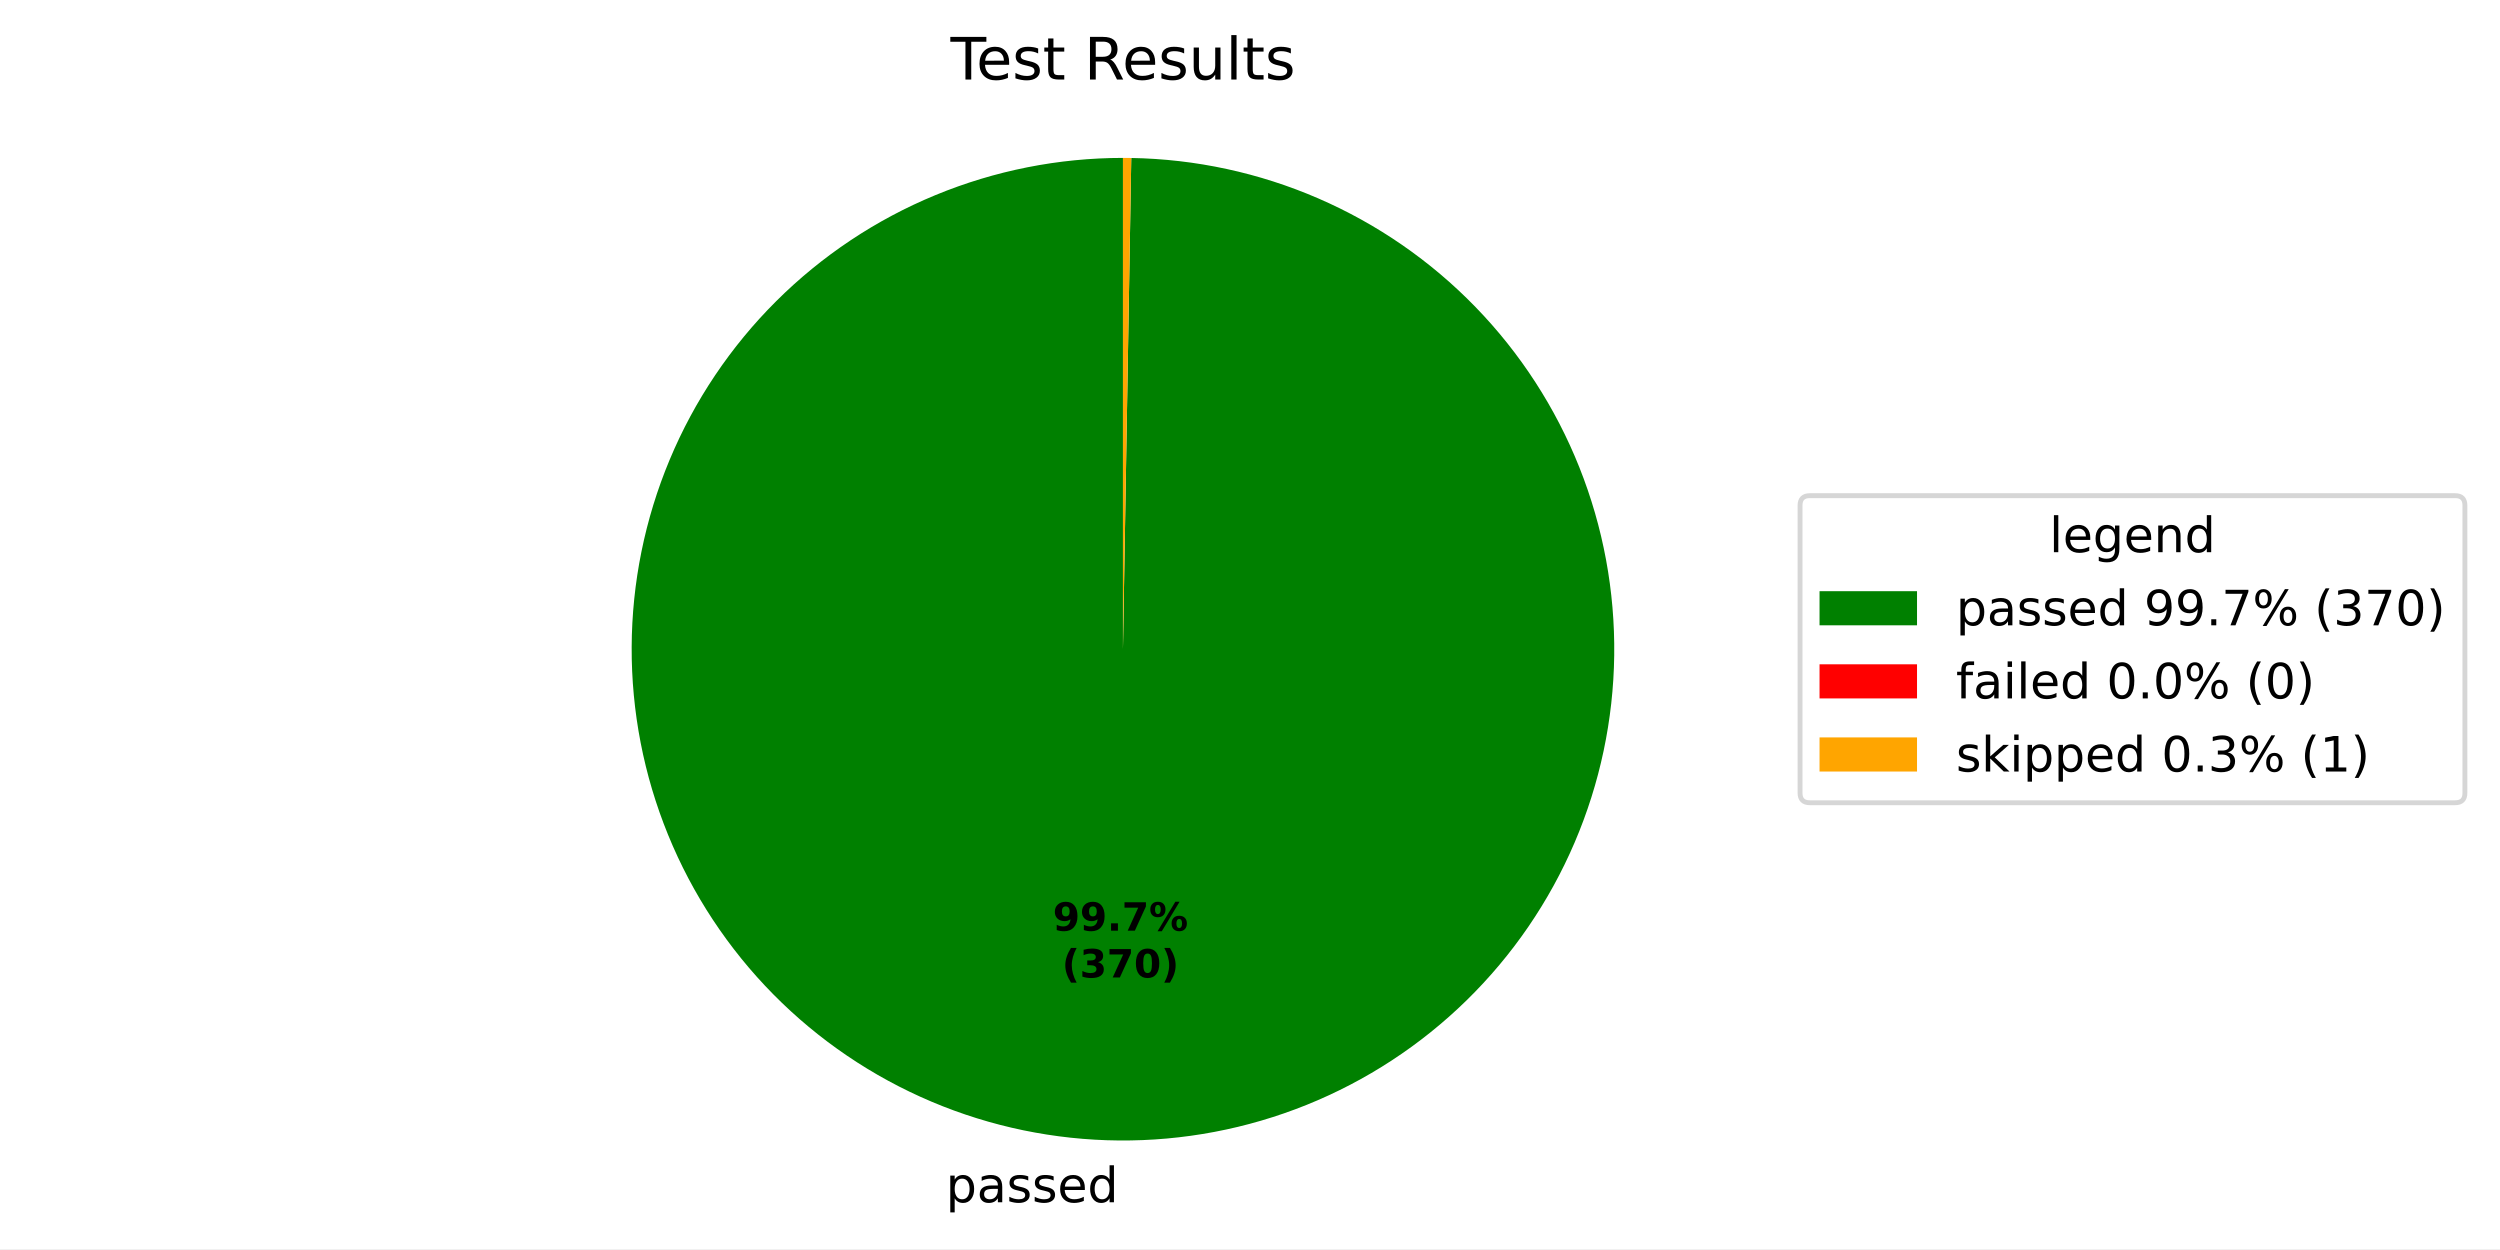
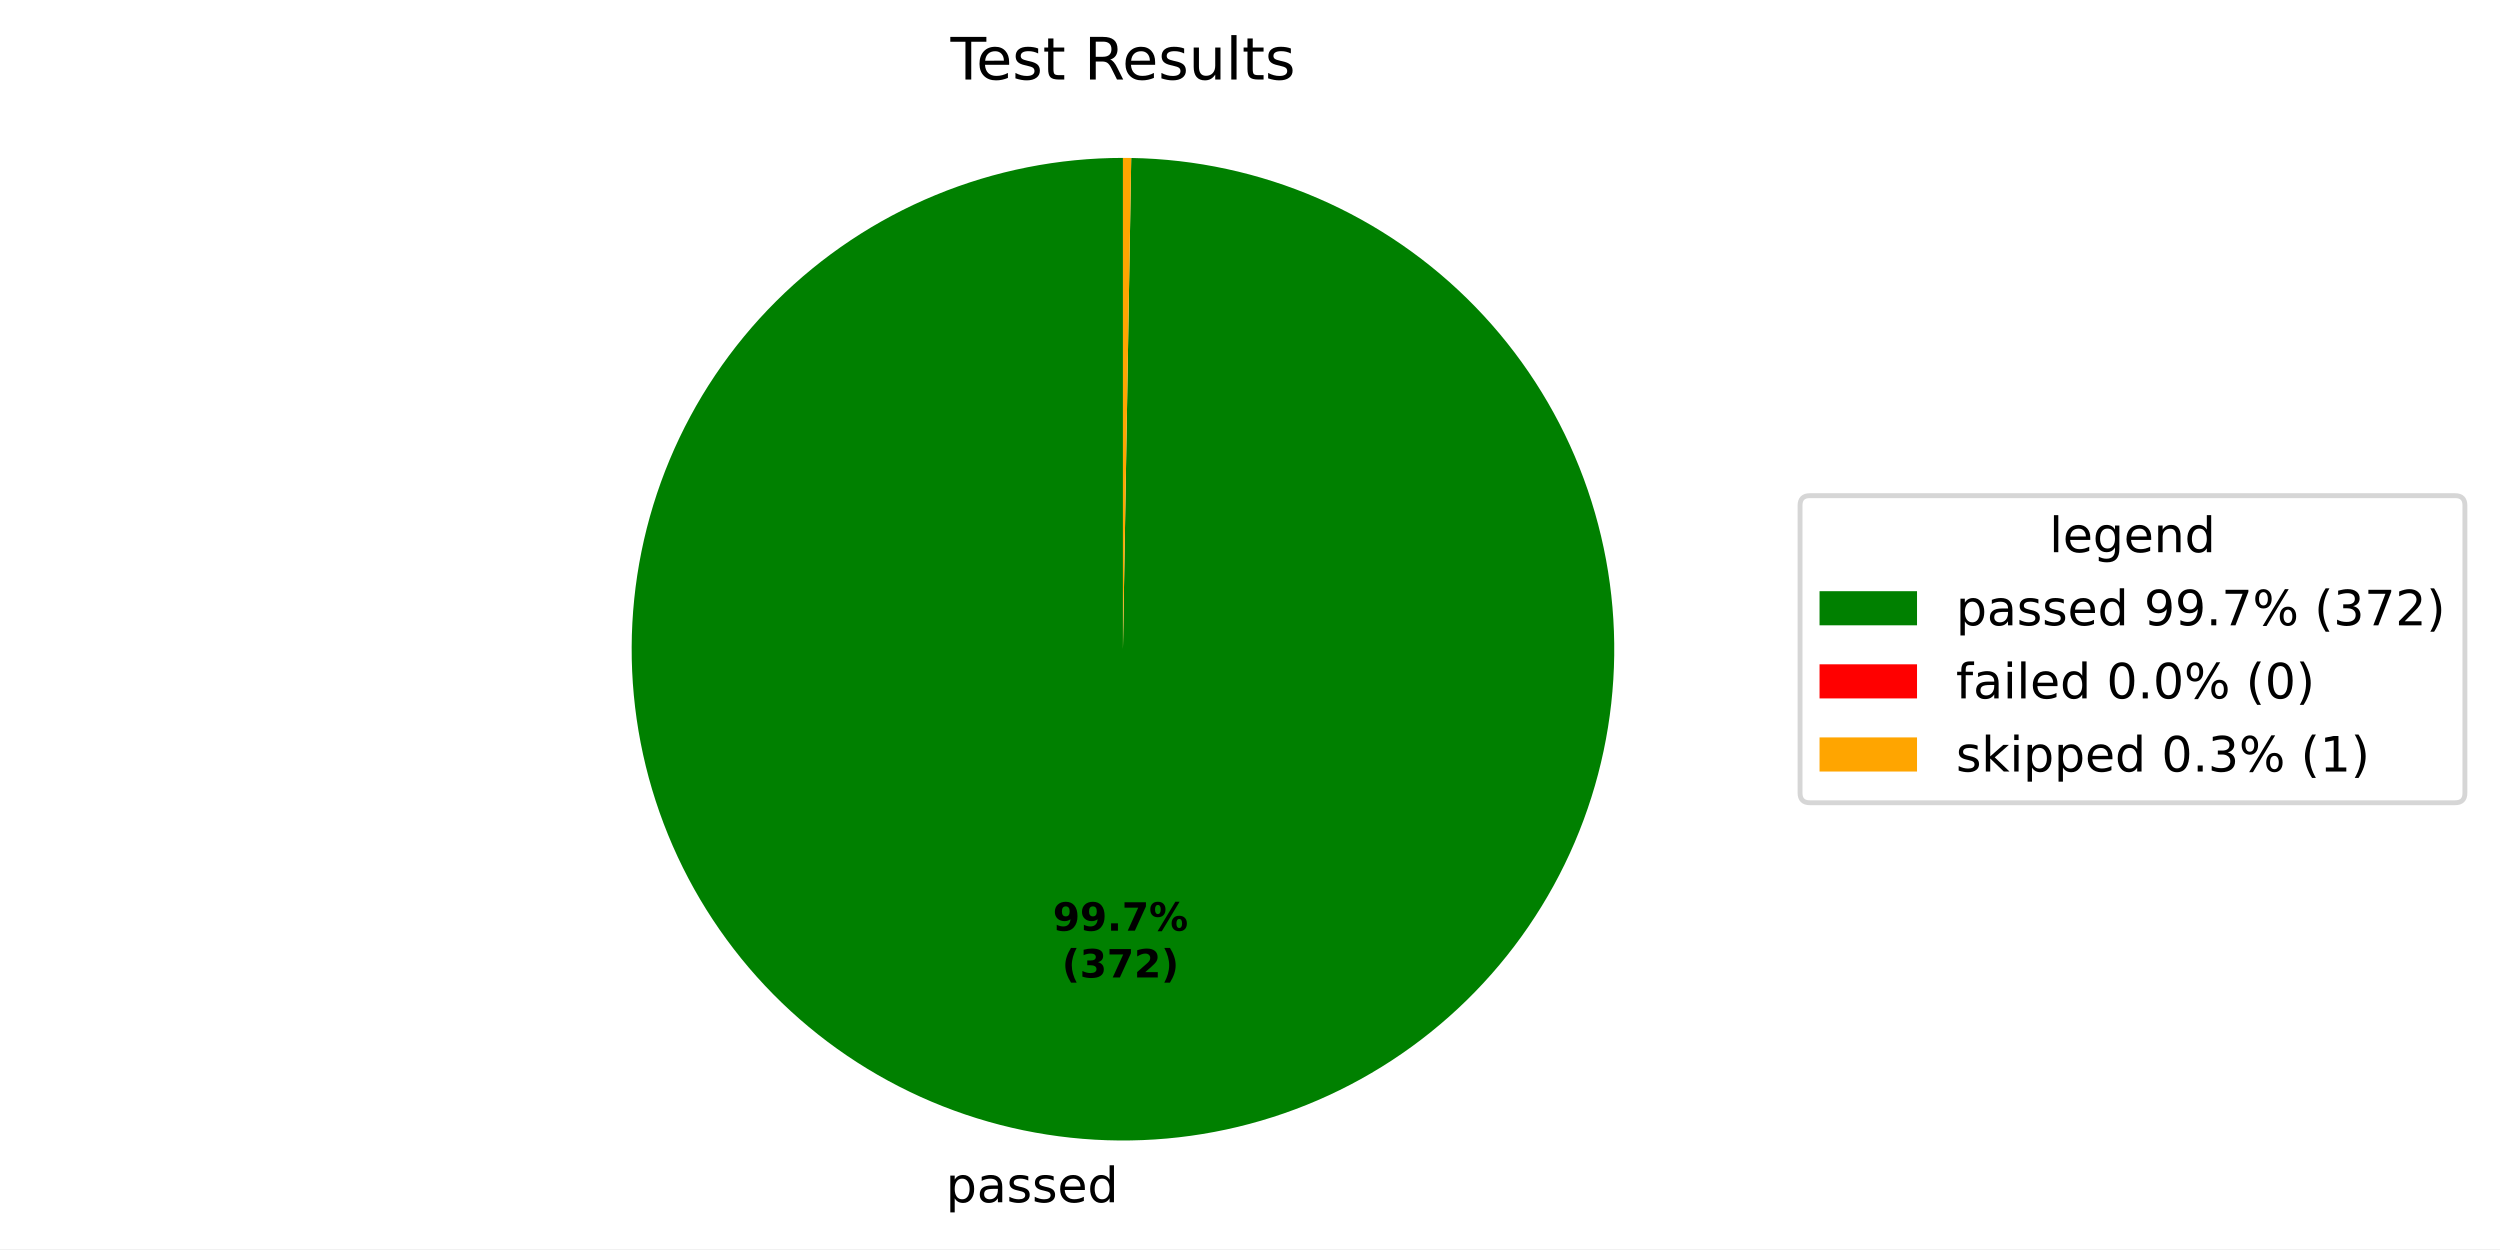
<svg xmlns="http://www.w3.org/2000/svg" xmlns:xlink="http://www.w3.org/1999/xlink" width="512.931pt" height="256.275pt" viewBox="0 0 512.931 256.275" version="1.1">
  <defs>
    <style type="text/css">*{stroke-linejoin: round; stroke-linecap: butt}</style>
  </defs>
  <g id="figure_1">
    <g id="patch_1">
      <path d="M 0 256.275  L 512.931 256.275  L 512.931 0  L 0 0  z " style="fill: #ffffff" />
    </g>
    <g id="axes_1">
      <g id="patch_2">
-         <path d="M 230.4 32.398  C 217.199 32.398 204.126 34.991 191.924 40.03  C 179.723 45.069 168.629 52.456 159.275 61.771  C 149.92 71.086 142.486 82.148 137.396 94.328  C 132.305 106.508 129.657 119.57 129.601 132.771  C 129.545 145.972 132.083 159.056 137.07 171.279  C 142.057 183.502 149.397 194.627 158.672 204.02  C 167.947 213.414 178.978 220.895 191.137 226.037  C 203.295 231.179 216.346 233.883 229.546 233.995  C 242.747 234.106 255.842 231.624 268.086 226.688  C 280.329 221.753 291.485 214.46 300.918 205.225  C 310.351 195.99 317.878 184.991 323.072 172.854  C 328.265 160.718 331.024 147.678 331.192 134.478  C 331.36 121.278 328.933 108.173 324.049 95.909  C 319.166 83.644 311.92 72.458 302.725 62.986  C 293.53 53.514 282.563 45.94 270.448 40.695  C 258.334 35.45 245.306 32.636 232.107 32.413  L 230.4 133.198  z " style="fill: #008000" />
+         <path d="M 230.4 32.398  C 217.199 32.398 204.125 34.991 191.924 40.031  C 179.722 45.07 168.628 52.457 159.274 61.772  C 149.92 71.087 142.486 82.149 137.395 94.33  C 132.305 106.51 129.656 119.573 129.601 132.774  C 129.545 145.975 132.084 159.059 137.071 171.282  C 142.059 183.505 149.399 194.629 158.675 204.023  C 167.95 213.416 178.981 220.897 191.14 226.038  C 203.299 231.18 216.35 233.883 229.551 233.995  C 242.752 234.106 255.847 231.623 268.09 226.687  C 280.334 221.75 291.49 214.457 300.922 205.221  C 310.354 195.985 317.881 184.986 323.074 172.849  C 328.267 160.711 331.025 147.672 331.192 134.472  C 331.359 121.271 328.931 108.166 324.046 95.902  C 319.162 83.637 311.915 72.451 302.719 62.98  C 293.523 53.509 282.555 45.936 270.44 40.692  C 258.325 35.448 245.297 32.635 232.098 32.412  L 230.4 133.198  z " style="fill: #008000" />
      </g>
      <g id="patch_3">
-         <path d="M 232.107 32.413  C 232.107 32.413 232.107 32.413 232.107 32.413  L 230.4 133.198  z " style="fill: #ff0000" />
+         <path d="M 232.098 32.412  C 232.098 32.412 232.098 32.412 232.098 32.412  L 230.4 133.198  z " style="fill: #ff0000" />
      </g>
      <g id="patch_4">
-         <path d="M 232.107 32.413  C 231.823 32.408 231.538 32.404 231.254 32.402  C 230.969 32.399 230.685 32.398 230.4 32.398  L 230.4 133.198  z " style="fill: #ffa500" />
+         <path d="M 232.098 32.412  C 231.815 32.408 231.532 32.404 231.249 32.402  C 230.966 32.399 230.683 32.398 230.4 32.398  L 230.4 133.198  z " style="fill: #ffa500" />
      </g>
      <g id="matplotlib.axis_1" />
      <g id="matplotlib.axis_2" />
      <g id="text_1">
-         <g transform="translate(194.0642 246.6722) scale(0.1 -0.1)">
+         <g transform="translate(194.0692 246.6722) scale(0.1 -0.1)">
          <defs>
            <path id="DejaVuSans-53" d="M 1159 525  L 1159 -1331  L 581 -1331  L 581 3500  L 1159 3500  L 1159 2969  Q 1341 3281 1617 3432  Q 1894 3584 2278 3584  Q 2916 3584 3314 3078  Q 3713 2572 3713 1747  Q 3713 922 3314 415  Q 2916 -91 2278 -91  Q 1894 -91 1617 61  Q 1341 213 1159 525  z M 3116 1747  Q 3116 2381 2855 2742  Q 2594 3103 2138 3103  Q 1681 3103 1420 2742  Q 1159 2381 1159 1747  Q 1159 1113 1420 752  Q 1681 391 2138 391  Q 2594 391 2855 752  Q 3116 1113 3116 1747  z " transform="scale(0.015625)" />
            <path id="DejaVuSans-44" d="M 2194 1759  Q 1497 1759 1228 1600  Q 959 1441 959 1056  Q 959 750 1161 570  Q 1363 391 1709 391  Q 2188 391 2477 730  Q 2766 1069 2766 1631  L 2766 1759  L 2194 1759  z M 3341 1997  L 3341 0  L 2766 0  L 2766 531  Q 2569 213 2275 61  Q 1981 -91 1556 -91  Q 1019 -91 701 211  Q 384 513 384 1019  Q 384 1609 779 1909  Q 1175 2209 1959 2209  L 2766 2209  L 2766 2266  Q 2766 2663 2505 2880  Q 2244 3097 1772 3097  Q 1472 3097 1187 3025  Q 903 2953 641 2809  L 641 3341  Q 956 3463 1253 3523  Q 1550 3584 1831 3584  Q 2591 3584 2966 3190  Q 3341 2797 3341 1997  z " transform="scale(0.015625)" />
            <path id="DejaVuSans-56" d="M 2834 3397  L 2834 2853  Q 2591 2978 2328 3040  Q 2066 3103 1784 3103  Q 1356 3103 1142 2972  Q 928 2841 928 2578  Q 928 2378 1081 2264  Q 1234 2150 1697 2047  L 1894 2003  Q 2506 1872 2764 1633  Q 3022 1394 3022 966  Q 3022 478 2636 193  Q 2250 -91 1575 -91  Q 1294 -91 989 -36  Q 684 19 347 128  L 347 722  Q 666 556 975 473  Q 1284 391 1588 391  Q 1994 391 2212 530  Q 2431 669 2431 922  Q 2431 1156 2273 1281  Q 2116 1406 1581 1522  L 1381 1569  Q 847 1681 609 1914  Q 372 2147 372 2553  Q 372 3047 722 3315  Q 1072 3584 1716 3584  Q 2034 3584 2315 3537  Q 2597 3491 2834 3397  z " transform="scale(0.015625)" />
            <path id="DejaVuSans-48" d="M 3597 1894  L 3597 1613  L 953 1613  Q 991 1019 1311 708  Q 1631 397 2203 397  Q 2534 397 2845 478  Q 3156 559 3463 722  L 3463 178  Q 3153 47 2828 -22  Q 2503 -91 2169 -91  Q 1331 -91 842 396  Q 353 884 353 1716  Q 353 2575 817 3079  Q 1281 3584 2069 3584  Q 2775 3584 3186 3129  Q 3597 2675 3597 1894  z M 3022 2063  Q 3016 2534 2758 2815  Q 2500 3097 2075 3097  Q 1594 3097 1305 2825  Q 1016 2553 972 2059  L 3022 2063  z " transform="scale(0.015625)" />
            <path id="DejaVuSans-47" d="M 2906 2969  L 2906 4863  L 3481 4863  L 3481 0  L 2906 0  L 2906 525  Q 2725 213 2448 61  Q 2172 -91 1784 -91  Q 1150 -91 751 415  Q 353 922 353 1747  Q 353 2572 751 3078  Q 1150 3584 1784 3584  Q 2172 3584 2448 3432  Q 2725 3281 2906 2969  z M 947 1747  Q 947 1113 1208 752  Q 1469 391 1925 391  Q 2381 391 2643 752  Q 2906 1113 2906 1747  Q 2906 2381 2643 2742  Q 2381 3103 1925 3103  Q 1469 3103 1208 2742  Q 947 2381 947 1747  z " transform="scale(0.015625)" />
          </defs>
          <use xlink:href="#DejaVuSans-53" />
          <use xlink:href="#DejaVuSans-44" transform="translate(63.48438 0)" />
          <use xlink:href="#DejaVuSans-56" transform="translate(124.7656 0)" />
          <use xlink:href="#DejaVuSans-56" transform="translate(176.8594 0)" />
          <use xlink:href="#DejaVuSans-48" transform="translate(228.9531 0)" />
          <use xlink:href="#DejaVuSans-47" transform="translate(290.4844 0)" />
        </g>
      </g>
      <g id="text_2">
-         <g transform="translate(216.011 190.9533) scale(0.08 -0.08)">
+         <g transform="translate(216.0137 190.9533) scale(0.08 -0.08)">
          <defs>
            <path id="DejaVuSans-Bold-1c" d="M 641 103  L 641 966  Q 928 831 1190 764  Q 1453 697 1709 697  Q 2247 697 2547 995  Q 2847 1294 2900 1881  Q 2688 1725 2447 1647  Q 2206 1569 1925 1569  Q 1209 1569 770 1986  Q 331 2403 331 3084  Q 331 3838 820 4291  Q 1309 4744 2131 4744  Q 3044 4744 3544 4128  Q 4044 3513 4044 2388  Q 4044 1231 3459 570  Q 2875 -91 1856 -91  Q 1528 -91 1228 -42  Q 928 6 641 103  z M 2125 2350  Q 2441 2350 2600 2554  Q 2759 2759 2759 3169  Q 2759 3575 2600 3781  Q 2441 3988 2125 3988  Q 1809 3988 1650 3781  Q 1491 3575 1491 3169  Q 1491 2759 1650 2554  Q 1809 2350 2125 2350  z " transform="scale(0.015625)" />
            <path id="DejaVuSans-Bold-11" d="M 653 1209  L 1778 1209  L 1778 0  L 653 0  L 653 1209  z " transform="scale(0.015625)" />
            <path id="DejaVuSans-Bold-1a" d="M 428 4666  L 3944 4666  L 3944 3988  L 2125 0  L 953 0  L 2675 3781  L 428 3781  L 428 4666  z " transform="scale(0.015625)" />
            <path id="DejaVuSans-Bold-8" d="M 4959 1925  Q 4738 1925 4616 1733  Q 4494 1541 4494 1184  Q 4494 825 4614 633  Q 4734 441 4959 441  Q 5184 441 5303 633  Q 5422 825 5422 1184  Q 5422 1541 5301 1733  Q 5181 1925 4959 1925  z M 4959 2450  Q 5541 2450 5875 2112  Q 6209 1775 6209 1184  Q 6209 594 5875 251  Q 5541 -91 4959 -91  Q 4378 -91 4042 251  Q 3706 594 3706 1184  Q 3706 1772 4042 2111  Q 4378 2450 4959 2450  z M 2094 -91  L 1403 -91  L 4319 4750  L 5013 4750  L 2094 -91  z M 1453 4750  Q 2034 4750 2367 4411  Q 2700 4072 2700 3481  Q 2700 2891 2367 2550  Q 2034 2209 1453 2209  Q 872 2209 539 2550  Q 206 2891 206 3481  Q 206 4072 539 4411  Q 872 4750 1453 4750  z M 1453 4225  Q 1228 4225 1106 4031  Q 984 3838 984 3481  Q 984 3122 1106 2926  Q 1228 2731 1453 2731  Q 1678 2731 1798 2926  Q 1919 3122 1919 3481  Q 1919 3838 1797 4031  Q 1675 4225 1453 4225  z " transform="scale(0.015625)" />
          </defs>
          <use xlink:href="#DejaVuSans-Bold-1c" />
          <use xlink:href="#DejaVuSans-Bold-1c" transform="translate(69.57812 0)" />
          <use xlink:href="#DejaVuSans-Bold-11" transform="translate(139.1562 0)" />
          <use xlink:href="#DejaVuSans-Bold-1a" transform="translate(177.1406 0)" />
          <use xlink:href="#DejaVuSans-Bold-8" transform="translate(246.7188 0)" />
        </g>
-         <g transform="translate(217.8822 200.5549) scale(0.08 -0.08)">
+         <g transform="translate(217.885 200.5549) scale(0.08 -0.08)">
          <defs>
            <path id="DejaVuSans-Bold-b" d="M 2413 -844  L 1484 -844  Q 1006 -72 778 623  Q 550 1319 550 2003  Q 550 2688 779 3389  Q 1009 4091 1484 4856  L 2413 4856  Q 2013 4116 1813 3408  Q 1613 2700 1613 2009  Q 1613 1319 1811 609  Q 2009 -100 2413 -844  z " transform="scale(0.015625)" />
            <path id="DejaVuSans-Bold-16" d="M 2981 2516  Q 3453 2394 3698 2092  Q 3944 1791 3944 1325  Q 3944 631 3412 270  Q 2881 -91 1863 -91  Q 1503 -91 1142 -33  Q 781 25 428 141  L 428 1069  Q 766 900 1098 814  Q 1431 728 1753 728  Q 2231 728 2486 893  Q 2741 1059 2741 1369  Q 2741 1688 2480 1852  Q 2219 2016 1709 2016  L 1228 2016  L 1228 2791  L 1734 2791  Q 2188 2791 2409 2933  Q 2631 3075 2631 3366  Q 2631 3634 2415 3781  Q 2200 3928 1806 3928  Q 1516 3928 1219 3862  Q 922 3797 628 3669  L 628 4550  Q 984 4650 1334 4700  Q 1684 4750 2022 4750  Q 2931 4750 3382 4451  Q 3834 4153 3834 3553  Q 3834 3144 3618 2883  Q 3403 2622 2981 2516  z " transform="scale(0.015625)" />
-             <path id="DejaVuSans-Bold-13" d="M 2944 2338  Q 2944 3213 2780 3570  Q 2616 3928 2228 3928  Q 1841 3928 1675 3570  Q 1509 3213 1509 2338  Q 1509 1453 1675 1090  Q 1841 728 2228 728  Q 2613 728 2778 1090  Q 2944 1453 2944 2338  z M 4147 2328  Q 4147 1169 3647 539  Q 3147 -91 2228 -91  Q 1306 -91 806 539  Q 306 1169 306 2328  Q 306 3491 806 4120  Q 1306 4750 2228 4750  Q 3147 4750 3647 4120  Q 4147 3491 4147 2328  z " transform="scale(0.015625)" />
+             <path id="DejaVuSans-Bold-15" d="M 1844 884  L 3897 884  L 3897 0  L 506 0  L 506 884  L 2209 2388  Q 2438 2594 2547 2791  Q 2656 2988 2656 3200  Q 2656 3528 2436 3728  Q 2216 3928 1850 3928  Q 1569 3928 1234 3808  Q 900 3688 519 3450  L 519 4475  Q 925 4609 1322 4679  Q 1719 4750 2100 4750  Q 2938 4750 3402 4381  Q 3866 4013 3866 3353  Q 3866 2972 3669 2642  Q 3472 2313 2841 1759  L 1844 884  z " transform="scale(0.015625)" />
            <path id="DejaVuSans-Bold-c" d="M 513 -844  Q 913 -100 1113 609  Q 1313 1319 1313 2009  Q 1313 2700 1113 3408  Q 913 4116 513 4856  L 1441 4856  Q 1916 4091 2145 3389  Q 2375 2688 2375 2003  Q 2375 1319 2147 623  Q 1919 -72 1441 -844  L 513 -844  z " transform="scale(0.015625)" />
          </defs>
          <use xlink:href="#DejaVuSans-Bold-b" />
          <use xlink:href="#DejaVuSans-Bold-16" transform="translate(45.70312 0)" />
          <use xlink:href="#DejaVuSans-Bold-1a" transform="translate(115.2812 0)" />
-           <use xlink:href="#DejaVuSans-Bold-13" transform="translate(184.8594 0)" />
+           <use xlink:href="#DejaVuSans-Bold-15" transform="translate(184.8594 0)" />
          <use xlink:href="#DejaVuSans-Bold-c" transform="translate(254.4375 0)" />
        </g>
      </g>
      <g id="text_3">
        <g transform="translate(195.0131 16.31812) scale(0.12 -0.12)">
          <defs>
            <path id="DejaVuSans-37" d="M -19 4666  L 3928 4666  L 3928 4134  L 2272 4134  L 2272 0  L 1638 0  L 1638 4134  L -19 4134  L -19 4666  z " transform="scale(0.015625)" />
            <path id="DejaVuSans-57" d="M 1172 4494  L 1172 3500  L 2356 3500  L 2356 3053  L 1172 3053  L 1172 1153  Q 1172 725 1289 603  Q 1406 481 1766 481  L 2356 481  L 2356 0  L 1766 0  Q 1100 0 847 248  Q 594 497 594 1153  L 594 3053  L 172 3053  L 172 3500  L 594 3500  L 594 4494  L 1172 4494  z " transform="scale(0.015625)" />
            <path id="DejaVuSans-3" transform="scale(0.015625)" />
            <path id="DejaVuSans-35" d="M 2841 2188  Q 3044 2119 3236 1894  Q 3428 1669 3622 1275  L 4263 0  L 3584 0  L 2988 1197  Q 2756 1666 2539 1819  Q 2322 1972 1947 1972  L 1259 1972  L 1259 0  L 628 0  L 628 4666  L 2053 4666  Q 2853 4666 3247 4331  Q 3641 3997 3641 3322  Q 3641 2881 3436 2590  Q 3231 2300 2841 2188  z M 1259 4147  L 1259 2491  L 2053 2491  Q 2509 2491 2742 2702  Q 2975 2913 2975 3322  Q 2975 3731 2742 3939  Q 2509 4147 2053 4147  L 1259 4147  z " transform="scale(0.015625)" />
            <path id="DejaVuSans-58" d="M 544 1381  L 544 3500  L 1119 3500  L 1119 1403  Q 1119 906 1312 657  Q 1506 409 1894 409  Q 2359 409 2629 706  Q 2900 1003 2900 1516  L 2900 3500  L 3475 3500  L 3475 0  L 2900 0  L 2900 538  Q 2691 219 2414 64  Q 2138 -91 1772 -91  Q 1169 -91 856 284  Q 544 659 544 1381  z M 1991 3584  L 1991 3584  z " transform="scale(0.015625)" />
            <path id="DejaVuSans-4f" d="M 603 4863  L 1178 4863  L 1178 0  L 603 0  L 603 4863  z " transform="scale(0.015625)" />
          </defs>
          <use xlink:href="#DejaVuSans-37" />
          <use xlink:href="#DejaVuSans-48" transform="translate(44.09375 0)" />
          <use xlink:href="#DejaVuSans-56" transform="translate(105.625 0)" />
          <use xlink:href="#DejaVuSans-57" transform="translate(157.7188 0)" />
          <use xlink:href="#DejaVuSans-3" transform="translate(196.9219 0)" />
          <use xlink:href="#DejaVuSans-35" transform="translate(228.7031 0)" />
          <use xlink:href="#DejaVuSans-48" transform="translate(293.7031 0)" />
          <use xlink:href="#DejaVuSans-56" transform="translate(355.2344 0)" />
          <use xlink:href="#DejaVuSans-58" transform="translate(407.3281 0)" />
          <use xlink:href="#DejaVuSans-4f" transform="translate(470.7031 0)" />
          <use xlink:href="#DejaVuSans-57" transform="translate(498.4844 0)" />
          <use xlink:href="#DejaVuSans-56" transform="translate(537.6875 0)" />
        </g>
      </g>
      <g id="legend_1">
        <g id="patch_5">
          <path d="M 371.32 164.7  L 503.731 164.7  Q 505.731 164.7 505.731 162.7  L 505.731 103.697  Q 505.731 101.697 503.731 101.697  L 371.32 101.697  Q 369.32 101.697 369.32 103.697  L 369.32 162.7  Q 369.32 164.7 371.32 164.7  z " style="fill: #ffffff; opacity: 0.8; stroke: #cccccc; stroke-linejoin: miter" />
        </g>
        <g id="text_4">
          <g transform="translate(420.4661 113.295) scale(0.1 -0.1)">
            <defs>
              <path id="DejaVuSans-4a" d="M 2906 1791  Q 2906 2416 2648 2759  Q 2391 3103 1925 3103  Q 1463 3103 1205 2759  Q 947 2416 947 1791  Q 947 1169 1205 825  Q 1463 481 1925 481  Q 2391 481 2648 825  Q 2906 1169 2906 1791  z M 3481 434  Q 3481 -459 3084 -895  Q 2688 -1331 1869 -1331  Q 1566 -1331 1297 -1286  Q 1028 -1241 775 -1147  L 775 -588  Q 1028 -725 1275 -790  Q 1522 -856 1778 -856  Q 2344 -856 2625 -561  Q 2906 -266 2906 331  L 2906 616  Q 2728 306 2450 153  Q 2172 0 1784 0  Q 1141 0 747 490  Q 353 981 353 1791  Q 353 2603 747 3093  Q 1141 3584 1784 3584  Q 2172 3584 2450 3431  Q 2728 3278 2906 2969  L 2906 3500  L 3481 3500  L 3481 434  z " transform="scale(0.015625)" />
              <path id="DejaVuSans-51" d="M 3513 2113  L 3513 0  L 2938 0  L 2938 2094  Q 2938 2591 2744 2837  Q 2550 3084 2163 3084  Q 1697 3084 1428 2787  Q 1159 2491 1159 1978  L 1159 0  L 581 0  L 581 3500  L 1159 3500  L 1159 2956  Q 1366 3272 1645 3428  Q 1925 3584 2291 3584  Q 2894 3584 3203 3211  Q 3513 2838 3513 2113  z " transform="scale(0.015625)" />
            </defs>
            <use xlink:href="#DejaVuSans-4f" />
            <use xlink:href="#DejaVuSans-48" transform="translate(27.78125 0)" />
            <use xlink:href="#DejaVuSans-4a" transform="translate(89.3125 0)" />
            <use xlink:href="#DejaVuSans-48" transform="translate(152.7969 0)" />
            <use xlink:href="#DejaVuSans-51" transform="translate(214.3281 0)" />
            <use xlink:href="#DejaVuSans-47" transform="translate(277.7031 0)" />
          </g>
        </g>
        <g id="patch_6">
          <path d="M 373.32 128.296  L 393.32 128.296  L 393.32 121.296  L 373.32 121.296  z " style="fill: #008000" />
        </g>
        <g id="text_5">
          <g transform="translate(401.32 128.2958) scale(0.1 -0.1)">
            <defs>
              <path id="DejaVuSans-1c" d="M 703 97  L 703 672  Q 941 559 1184 500  Q 1428 441 1663 441  Q 2288 441 2617 861  Q 2947 1281 2994 2138  Q 2813 1869 2534 1725  Q 2256 1581 1919 1581  Q 1219 1581 811 2004  Q 403 2428 403 3163  Q 403 3881 828 4315  Q 1253 4750 1959 4750  Q 2769 4750 3195 4129  Q 3622 3509 3622 2328  Q 3622 1225 3098 567  Q 2575 -91 1691 -91  Q 1453 -91 1209 -44  Q 966 3 703 97  z M 1959 2075  Q 2384 2075 2632 2365  Q 2881 2656 2881 3163  Q 2881 3666 2632 3958  Q 2384 4250 1959 4250  Q 1534 4250 1286 3958  Q 1038 3666 1038 3163  Q 1038 2656 1286 2365  Q 1534 2075 1959 2075  z " transform="scale(0.015625)" />
              <path id="DejaVuSans-11" d="M 684 794  L 1344 794  L 1344 0  L 684 0  L 684 794  z " transform="scale(0.015625)" />
              <path id="DejaVuSans-1a" d="M 525 4666  L 3525 4666  L 3525 4397  L 1831 0  L 1172 0  L 2766 4134  L 525 4134  L 525 4666  z " transform="scale(0.015625)" />
              <path id="DejaVuSans-8" d="M 4653 2053  Q 4381 2053 4226 1822  Q 4072 1591 4072 1178  Q 4072 772 4226 539  Q 4381 306 4653 306  Q 4919 306 5073 539  Q 5228 772 5228 1178  Q 5228 1588 5073 1820  Q 4919 2053 4653 2053  z M 4653 2450  Q 5147 2450 5437 2106  Q 5728 1763 5728 1178  Q 5728 594 5436 251  Q 5144 -91 4653 -91  Q 4153 -91 3862 251  Q 3572 594 3572 1178  Q 3572 1766 3864 2108  Q 4156 2450 4653 2450  z M 1428 4353  Q 1159 4353 1004 4120  Q 850 3888 850 3481  Q 850 3069 1003 2837  Q 1156 2606 1428 2606  Q 1700 2606 1854 2837  Q 2009 3069 2009 3481  Q 2009 3884 1853 4118  Q 1697 4353 1428 4353  z M 4250 4750  L 4750 4750  L 1831 -91  L 1331 -91  L 4250 4750  z M 1428 4750  Q 1922 4750 2215 4408  Q 2509 4066 2509 3481  Q 2509 2891 2217 2550  Q 1925 2209 1428 2209  Q 931 2209 642 2551  Q 353 2894 353 3481  Q 353 4063 643 4406  Q 934 4750 1428 4750  z " transform="scale(0.015625)" />
              <path id="DejaVuSans-b" d="M 1984 4856  Q 1566 4138 1362 3434  Q 1159 2731 1159 2009  Q 1159 1288 1364 580  Q 1569 -128 1984 -844  L 1484 -844  Q 1016 -109 783 600  Q 550 1309 550 2009  Q 550 2706 781 3412  Q 1013 4119 1484 4856  L 1984 4856  z " transform="scale(0.015625)" />
              <path id="DejaVuSans-16" d="M 2597 2516  Q 3050 2419 3304 2112  Q 3559 1806 3559 1356  Q 3559 666 3084 287  Q 2609 -91 1734 -91  Q 1441 -91 1130 -33  Q 819 25 488 141  L 488 750  Q 750 597 1062 519  Q 1375 441 1716 441  Q 2309 441 2620 675  Q 2931 909 2931 1356  Q 2931 1769 2642 2001  Q 2353 2234 1838 2234  L 1294 2234  L 1294 2753  L 1863 2753  Q 2328 2753 2575 2939  Q 2822 3125 2822 3475  Q 2822 3834 2567 4026  Q 2313 4219 1838 4219  Q 1578 4219 1281 4162  Q 984 4106 628 3988  L 628 4550  Q 988 4650 1302 4700  Q 1616 4750 1894 4750  Q 2613 4750 3031 4423  Q 3450 4097 3450 3541  Q 3450 3153 3228 2886  Q 3006 2619 2597 2516  z " transform="scale(0.015625)" />
-               <path id="DejaVuSans-13" d="M 2034 4250  Q 1547 4250 1301 3770  Q 1056 3291 1056 2328  Q 1056 1369 1301 889  Q 1547 409 2034 409  Q 2525 409 2770 889  Q 3016 1369 3016 2328  Q 3016 3291 2770 3770  Q 2525 4250 2034 4250  z M 2034 4750  Q 2819 4750 3233 4129  Q 3647 3509 3647 2328  Q 3647 1150 3233 529  Q 2819 -91 2034 -91  Q 1250 -91 836 529  Q 422 1150 422 2328  Q 422 3509 836 4129  Q 1250 4750 2034 4750  z " transform="scale(0.015625)" />
+               <path id="DejaVuSans-15" d="M 1228 531  L 3431 531  L 3431 0  L 469 0  L 469 531  Q 828 903 1448 1529  Q 2069 2156 2228 2338  Q 2531 2678 2651 2914  Q 2772 3150 2772 3378  Q 2772 3750 2511 3984  Q 2250 4219 1831 4219  Q 1534 4219 1204 4116  Q 875 4013 500 3803  L 500 4441  Q 881 4594 1212 4672  Q 1544 4750 1819 4750  Q 2544 4750 2975 4387  Q 3406 4025 3406 3419  Q 3406 3131 3298 2873  Q 3191 2616 2906 2266  Q 2828 2175 2409 1742  Q 1991 1309 1228 531  z " transform="scale(0.015625)" />
              <path id="DejaVuSans-c" d="M 513 4856  L 1013 4856  Q 1481 4119 1714 3412  Q 1947 2706 1947 2009  Q 1947 1309 1714 600  Q 1481 -109 1013 -844  L 513 -844  Q 928 -128 1133 580  Q 1338 1288 1338 2009  Q 1338 2731 1133 3434  Q 928 4138 513 4856  z " transform="scale(0.015625)" />
            </defs>
            <use xlink:href="#DejaVuSans-53" />
            <use xlink:href="#DejaVuSans-44" transform="translate(63.48438 0)" />
            <use xlink:href="#DejaVuSans-56" transform="translate(124.7656 0)" />
            <use xlink:href="#DejaVuSans-56" transform="translate(176.8594 0)" />
            <use xlink:href="#DejaVuSans-48" transform="translate(228.9531 0)" />
            <use xlink:href="#DejaVuSans-47" transform="translate(290.4844 0)" />
            <use xlink:href="#DejaVuSans-3" transform="translate(353.9688 0)" />
            <use xlink:href="#DejaVuSans-1c" transform="translate(385.75 0)" />
            <use xlink:href="#DejaVuSans-1c" transform="translate(449.375 0)" />
            <use xlink:href="#DejaVuSans-11" transform="translate(513 0)" />
            <use xlink:href="#DejaVuSans-1a" transform="translate(544.7812 0)" />
            <use xlink:href="#DejaVuSans-8" transform="translate(608.4062 0)" />
            <use xlink:href="#DejaVuSans-3" transform="translate(703.4219 0)" />
            <use xlink:href="#DejaVuSans-b" transform="translate(735.2031 0)" />
            <use xlink:href="#DejaVuSans-16" transform="translate(774.2188 0)" />
            <use xlink:href="#DejaVuSans-1a" transform="translate(837.8438 0)" />
-             <use xlink:href="#DejaVuSans-13" transform="translate(901.4688 0)" />
+             <use xlink:href="#DejaVuSans-15" transform="translate(901.4688 0)" />
            <use xlink:href="#DejaVuSans-c" transform="translate(965.0938 0)" />
          </g>
        </g>
        <g id="patch_7">
          <path d="M 373.32 143.297  L 393.32 143.297  L 393.32 136.297  L 373.32 136.297  z " style="fill: #ff0000" />
        </g>
        <g id="text_6">
          <g transform="translate(401.32 143.2966) scale(0.1 -0.1)">
            <defs>
              <path id="DejaVuSans-49" d="M 2375 4863  L 2375 4384  L 1825 4384  Q 1516 4384 1395 4259  Q 1275 4134 1275 3809  L 1275 3500  L 2222 3500  L 2222 3053  L 1275 3053  L 1275 0  L 697 0  L 697 3053  L 147 3053  L 147 3500  L 697 3500  L 697 3744  Q 697 4328 969 4595  Q 1241 4863 1831 4863  L 2375 4863  z " transform="scale(0.015625)" />
              <path id="DejaVuSans-4c" d="M 603 3500  L 1178 3500  L 1178 0  L 603 0  L 603 3500  z M 603 4863  L 1178 4863  L 1178 4134  L 603 4134  L 603 4863  z " transform="scale(0.015625)" />
+               <path id="DejaVuSans-13" d="M 2034 4250  Q 1547 4250 1301 3770  Q 1056 3291 1056 2328  Q 1056 1369 1301 889  Q 1547 409 2034 409  Q 2525 409 2770 889  Q 3016 1369 3016 2328  Q 3016 3291 2770 3770  Q 2525 4250 2034 4250  z M 2034 4750  Q 2819 4750 3233 4129  Q 3647 3509 3647 2328  Q 3647 1150 3233 529  Q 2819 -91 2034 -91  Q 1250 -91 836 529  Q 422 1150 422 2328  Q 422 3509 836 4129  Q 1250 4750 2034 4750  z " transform="scale(0.015625)" />
            </defs>
            <use xlink:href="#DejaVuSans-49" />
            <use xlink:href="#DejaVuSans-44" transform="translate(35.20312 0)" />
            <use xlink:href="#DejaVuSans-4c" transform="translate(96.48438 0)" />
            <use xlink:href="#DejaVuSans-4f" transform="translate(124.2656 0)" />
            <use xlink:href="#DejaVuSans-48" transform="translate(152.0469 0)" />
            <use xlink:href="#DejaVuSans-47" transform="translate(213.5781 0)" />
            <use xlink:href="#DejaVuSans-3" transform="translate(277.0625 0)" />
            <use xlink:href="#DejaVuSans-13" transform="translate(308.8438 0)" />
            <use xlink:href="#DejaVuSans-11" transform="translate(372.4688 0)" />
            <use xlink:href="#DejaVuSans-13" transform="translate(404.25 0)" />
            <use xlink:href="#DejaVuSans-8" transform="translate(467.875 0)" />
            <use xlink:href="#DejaVuSans-3" transform="translate(562.8906 0)" />
            <use xlink:href="#DejaVuSans-b" transform="translate(594.6719 0)" />
            <use xlink:href="#DejaVuSans-13" transform="translate(633.6875 0)" />
            <use xlink:href="#DejaVuSans-c" transform="translate(697.3125 0)" />
          </g>
        </g>
        <g id="patch_8">
          <path d="M 373.32 158.297  L 393.32 158.297  L 393.32 151.297  L 373.32 151.297  z " style="fill: #ffa500" />
        </g>
        <g id="text_7">
          <g transform="translate(401.32 158.2973) scale(0.1 -0.1)">
            <defs>
              <path id="DejaVuSans-4e" d="M 581 4863  L 1159 4863  L 1159 1991  L 2875 3500  L 3609 3500  L 1753 1863  L 3688 0  L 2938 0  L 1159 1709  L 1159 0  L 581 0  L 581 4863  z " transform="scale(0.015625)" />
              <path id="DejaVuSans-14" d="M 794 531  L 1825 531  L 1825 4091  L 703 3866  L 703 4441  L 1819 4666  L 2450 4666  L 2450 531  L 3481 531  L 3481 0  L 794 0  L 794 531  z " transform="scale(0.015625)" />
            </defs>
            <use xlink:href="#DejaVuSans-56" />
            <use xlink:href="#DejaVuSans-4e" transform="translate(52.09375 0)" />
            <use xlink:href="#DejaVuSans-4c" transform="translate(110 0)" />
            <use xlink:href="#DejaVuSans-53" transform="translate(137.7812 0)" />
            <use xlink:href="#DejaVuSans-53" transform="translate(201.2656 0)" />
            <use xlink:href="#DejaVuSans-48" transform="translate(264.75 0)" />
            <use xlink:href="#DejaVuSans-47" transform="translate(326.2812 0)" />
            <use xlink:href="#DejaVuSans-3" transform="translate(389.7656 0)" />
            <use xlink:href="#DejaVuSans-13" transform="translate(421.5469 0)" />
            <use xlink:href="#DejaVuSans-11" transform="translate(485.1719 0)" />
            <use xlink:href="#DejaVuSans-16" transform="translate(516.9531 0)" />
            <use xlink:href="#DejaVuSans-8" transform="translate(580.5781 0)" />
            <use xlink:href="#DejaVuSans-3" transform="translate(675.5938 0)" />
            <use xlink:href="#DejaVuSans-b" transform="translate(707.375 0)" />
            <use xlink:href="#DejaVuSans-14" transform="translate(746.3906 0)" />
            <use xlink:href="#DejaVuSans-c" transform="translate(810.0156 0)" />
          </g>
        </g>
      </g>
    </g>
  </g>
</svg>
